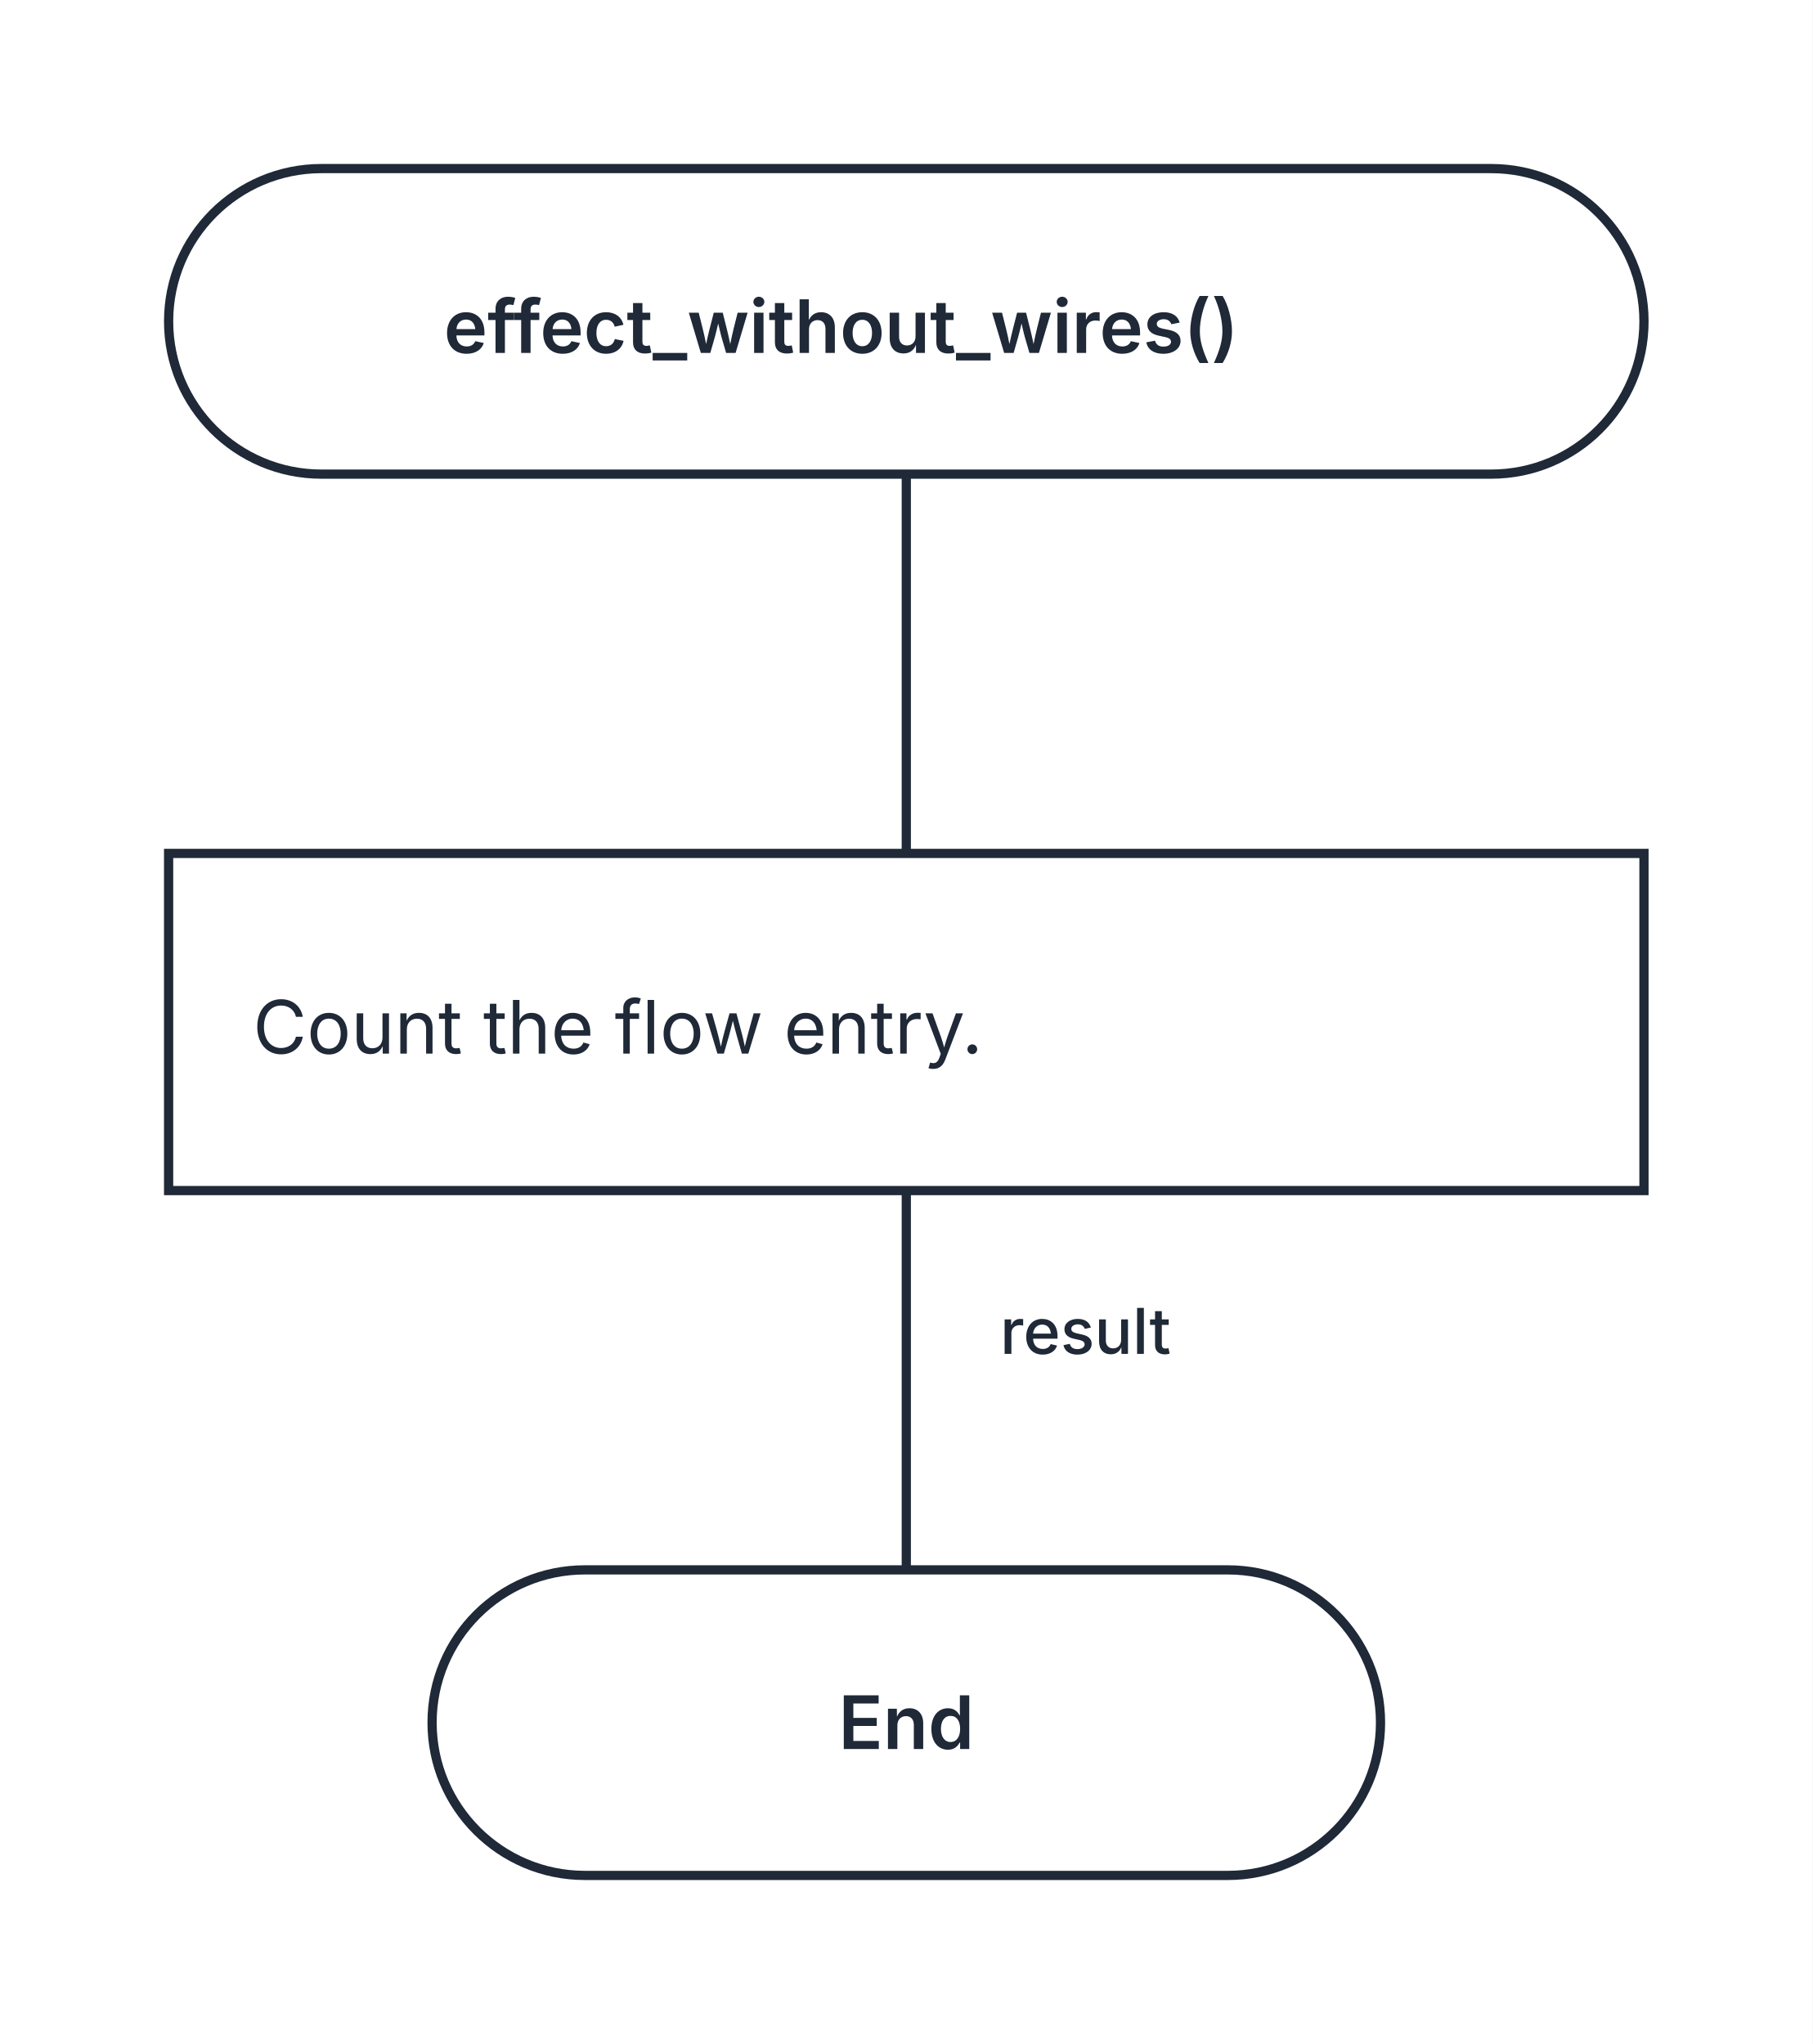
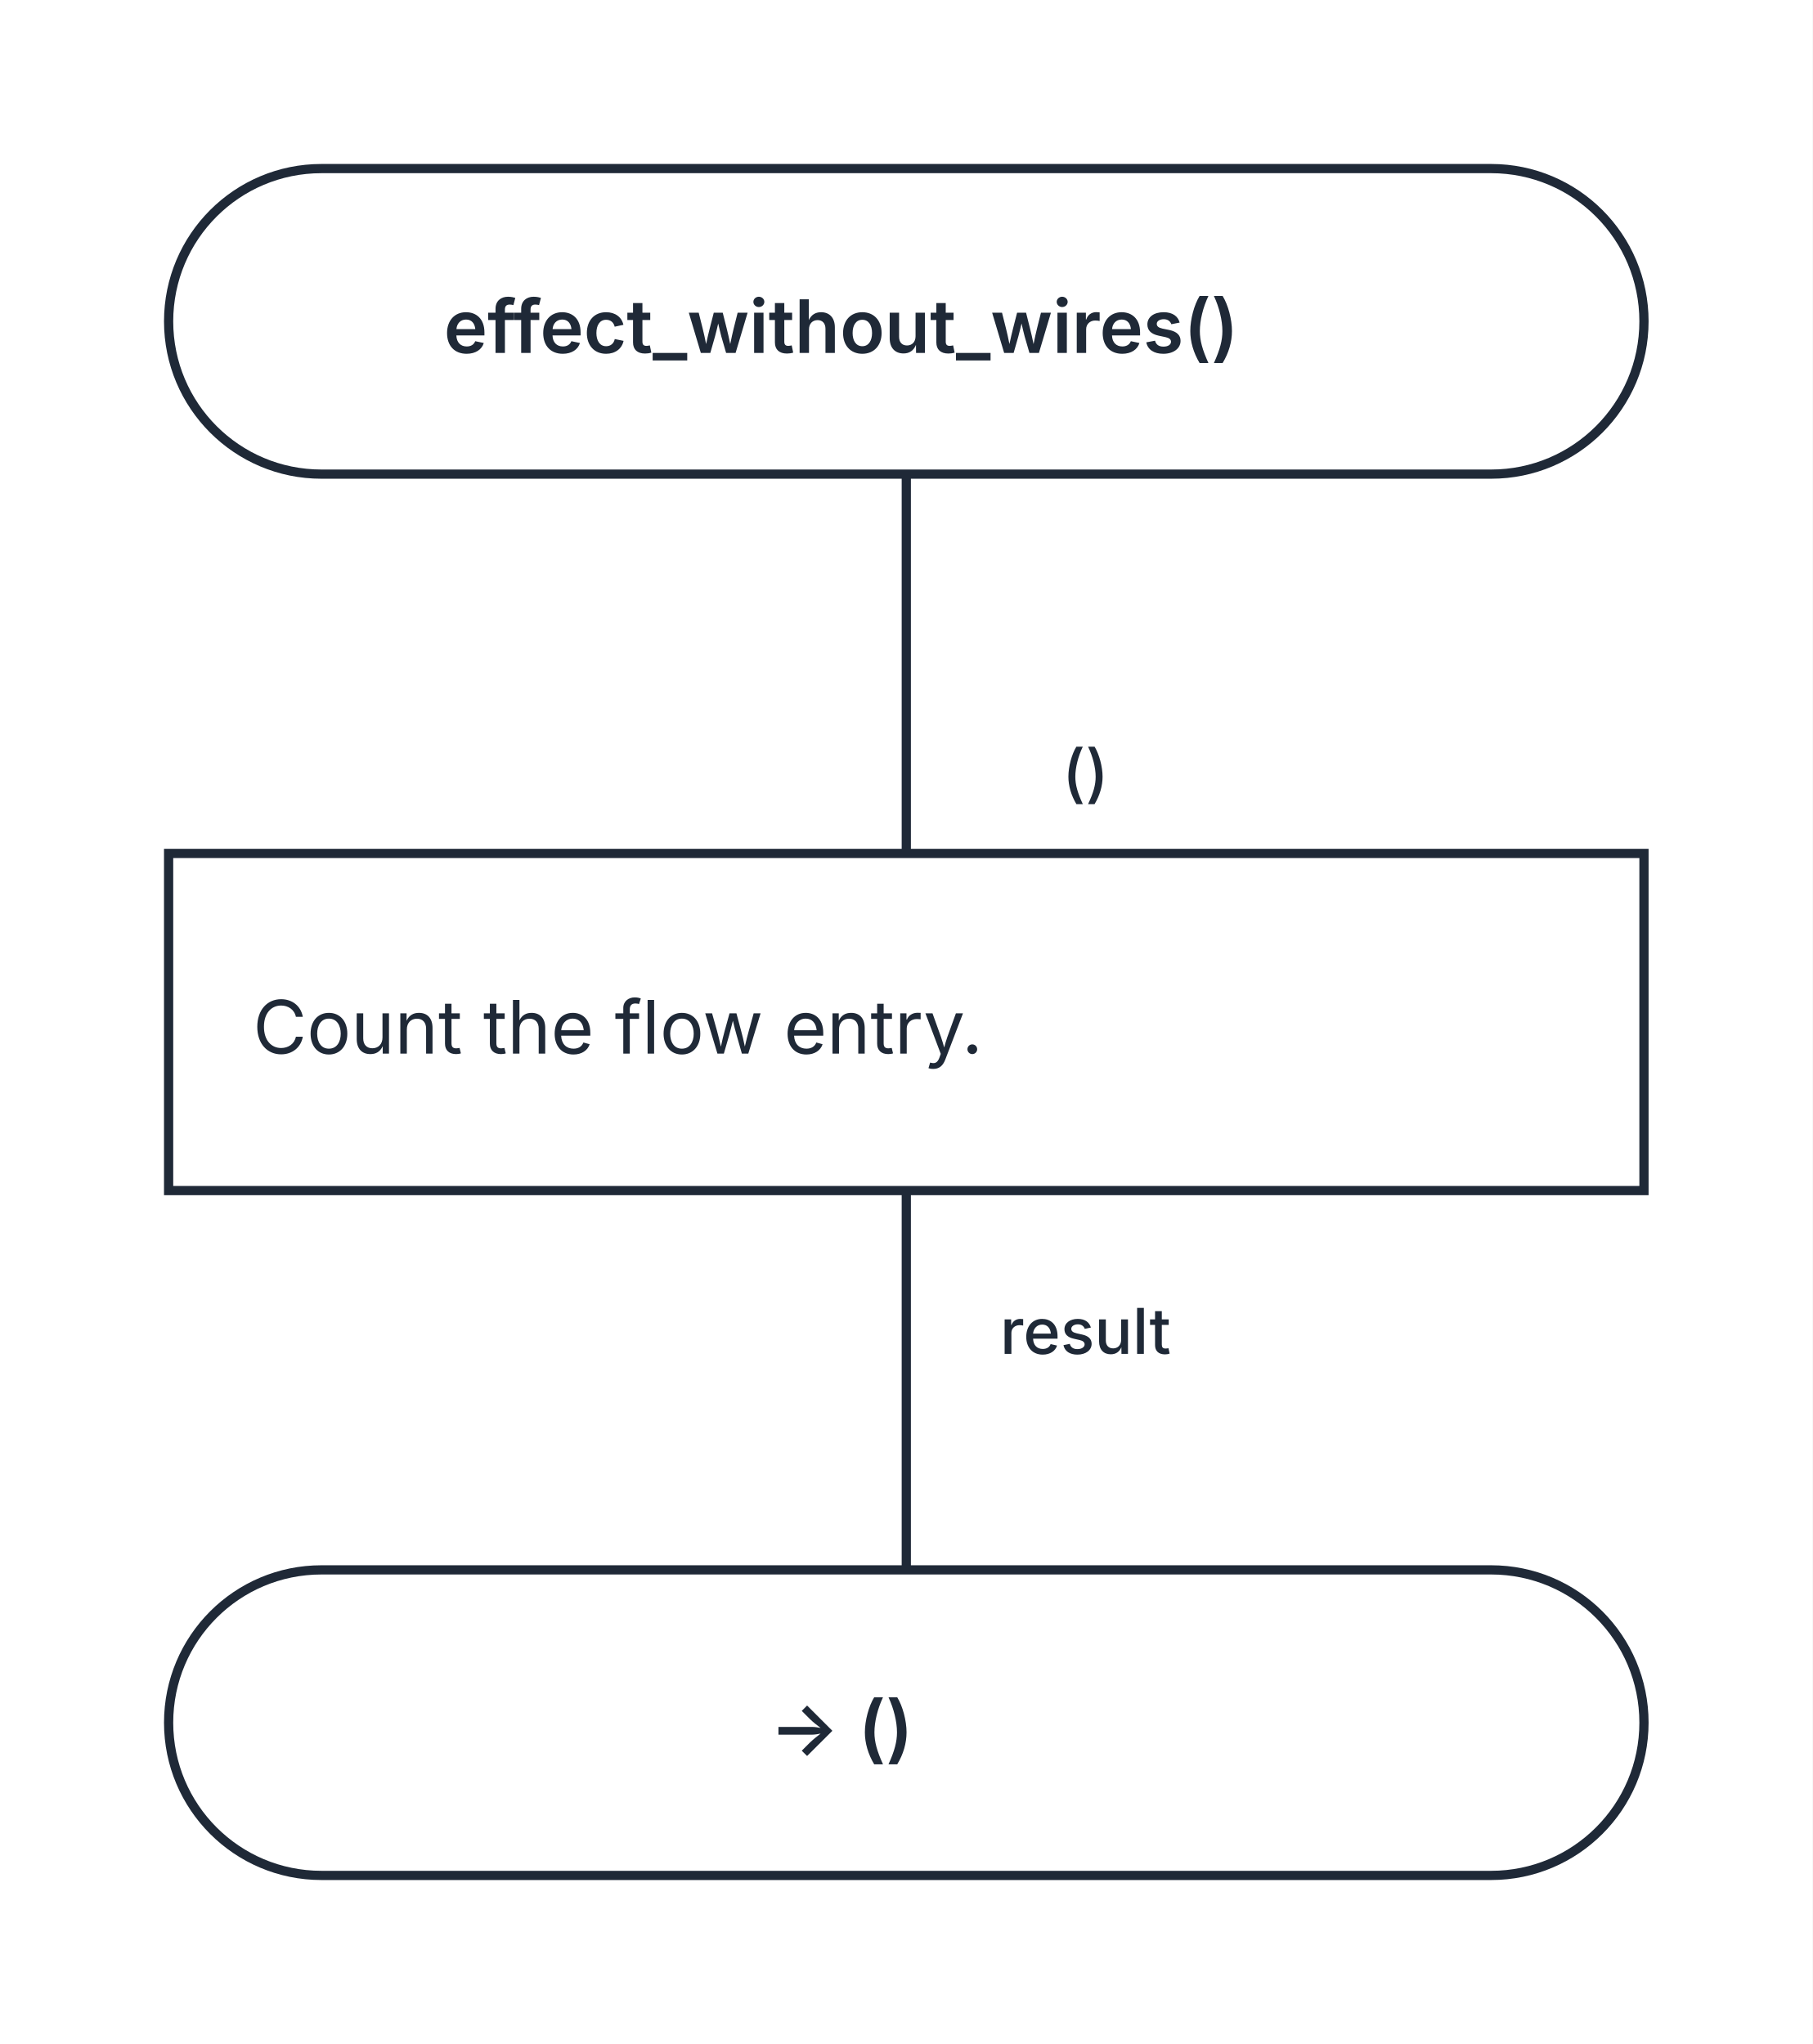
<svg xmlns="http://www.w3.org/2000/svg" width="344" height="388" viewBox="0 0 344 388" role="img" aria-labelledby="kaalang-title" aria-describedby="kaalang-description">
  <defs>
    <style>
      svg { color: #1f2937; font-family: Inter, ui-sans-serif, system-ui, -apple-system, BlinkMacSystemFont, "Segoe UI", sans-serif; text-rendering: optimizeLegibility; }
-       .edge { fill: none; stroke: currentColor; stroke-width: 1.75; stroke-linecap: square; stroke-linejoin: round; }
-       .edge-label { fill: currentColor; font-size: 12px; font-weight: 500; paint-order: stroke; stroke: #ffffff; stroke-width: 5px; stroke-linejoin: round; text-anchor: middle; }
+       .connection { fill: none; stroke: currentColor; stroke-width: 1.75; stroke-linecap: square; stroke-linejoin: round; }
+       .connection-label { fill: currentColor; font-size: 12px; font-weight: 500; paint-order: stroke; stroke: #ffffff; stroke-width: 5px; stroke-linejoin: round; text-anchor: middle; }
      .node-shape { fill: #ffffff; stroke: currentColor; stroke-width: 1.75; }
      .label { fill: currentColor; font-size: 14px; text-anchor: middle; }
      .start .label, .question .label, .select .label, .case .label, .end .label { font-weight: 600; }
      .action .label { font-weight: 400; text-anchor: start; }
    </style>
  </defs>
  <rect width="100%" height="100%" fill="#ffffff" />
-   <g class="edges">
-     <path class="edge" d="M 172 90 L 172 162" />
-     <path class="edge" d="M 172 226 L 172 298" />
-     <text class="edge-label" x="214" y="257" xml:space="preserve">
+   <g class="connections">
+     <path class="connection" d="M 172 90 L 172 162" />
+     <path class="connection" d="M 172 226 L 172 298" />
+     <text class="connection-label" x="214" y="257" xml:space="preserve">
      <tspan x="214" dy="0">result</tspan>
+     </text>
+     <text class="connection-label" x="214" y="151" xml:space="preserve">
+       <tspan x="214" dy="0">()</tspan>
    </text>
  </g>
  <g class="nodes">
    <g class="node start" transform="translate(172 61)">
      <rect class="node-shape" x="-140" y="-29" width="280" height="58" rx="29" />
      <text class="label" y="6" xml:space="preserve">
        <tspan x="0" dy="0">effect_without_wires()</tspan>
      </text>
    </g>
    <g class="node action" transform="translate(172 194)">
      <rect class="node-shape" x="-140" y="-32" width="280" height="64" />
      <text class="label" y="6" xml:space="preserve">
        <tspan x="-124" dy="0">Count the flow entry.</tspan>
      </text>
    </g>
    <g class="node end" transform="translate(172 327)">
-       <rect class="node-shape" x="-90" y="-29" width="180" height="58" rx="29" />
-       <text class="label" y="5">End</text>
+       <rect class="node-shape" x="-140" y="-29" width="280" height="58" rx="29" />
+       <text class="label" y="6" xml:space="preserve">
+         <tspan x="0" dy="0">-&gt; ()</tspan>
+       </text>
    </g>
  </g>
</svg>
